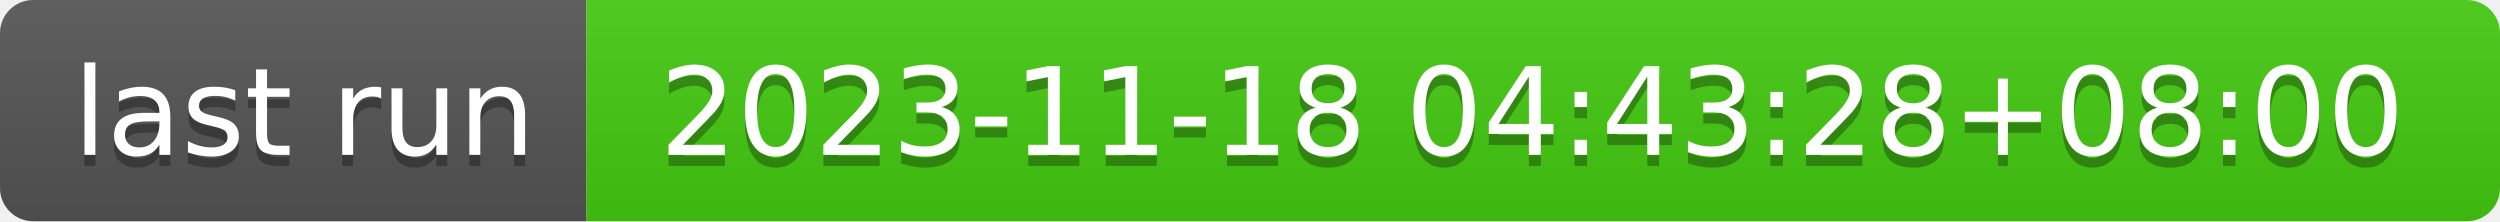
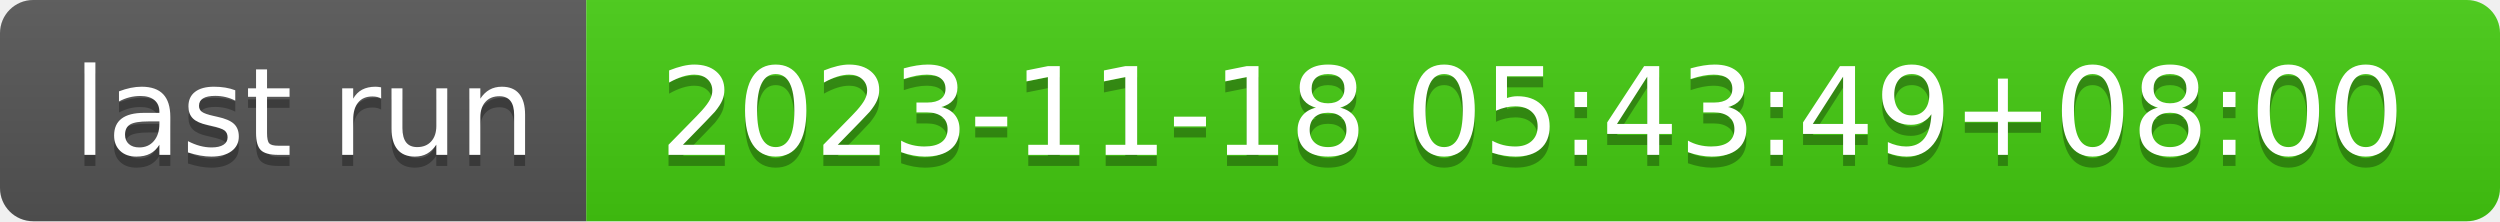
- <svg xmlns="http://www.w3.org/2000/svg" width="226" height="20" role="img" aria-label="last run: 2023-11-18 04:43:28+08:00">
+ <svg xmlns="http://www.w3.org/2000/svg" width="226" height="20" role="img" aria-label="last run: 2023-11-18 05:43:49+08:00">
  <linearGradient id="s" x2="0" y2="100%">
    <stop offset="0" stop-color="#bbb" stop-opacity=".1" />
    <stop offset="1" stop-opacity=".1" />
  </linearGradient>
  <clipPath id="r">
    <rect width="226" height="20" rx="3" fill="#fff" />
  </clipPath>
  <g clip-path="url(#r)">
    <rect width="53" height="20" fill="#555" />
    <rect x="53" width="173" height="20" fill="#4c1" />
    <rect width="226" height="20" fill="url(#s)" />
  </g>
  <g fill="#fff" text-anchor="middle" font-family="Verdana,Geneva,DejaVu Sans,sans-serif" text-rendering="geometricPrecision" font-size="110">
    <text aria-hidden="true" x="275" y="150" fill="#010101" fill-opacity=".3" transform="scale(.1)" textLength="430">last run</text>
    <text x="275" y="140" transform="scale(.1)" fill="#fff" textLength="430">last run</text>
-     <text aria-hidden="true" x="1385" y="150" fill="#010101" fill-opacity=".3" transform="scale(.1)" textLength="1630">2023-11-18 04:43:28+08:00</text>
-     <text x="1385" y="140" transform="scale(.1)" fill="#fff" textLength="1630">2023-11-18 04:43:28+08:00</text>
+     <text aria-hidden="true" x="1385" y="150" fill="#010101" fill-opacity=".3" transform="scale(.1)" textLength="1630">2023-11-18 05:43:49+08:00</text>
+     <text x="1385" y="140" transform="scale(.1)" fill="#fff" textLength="1630">2023-11-18 05:43:49+08:00</text>
  </g>
</svg>
